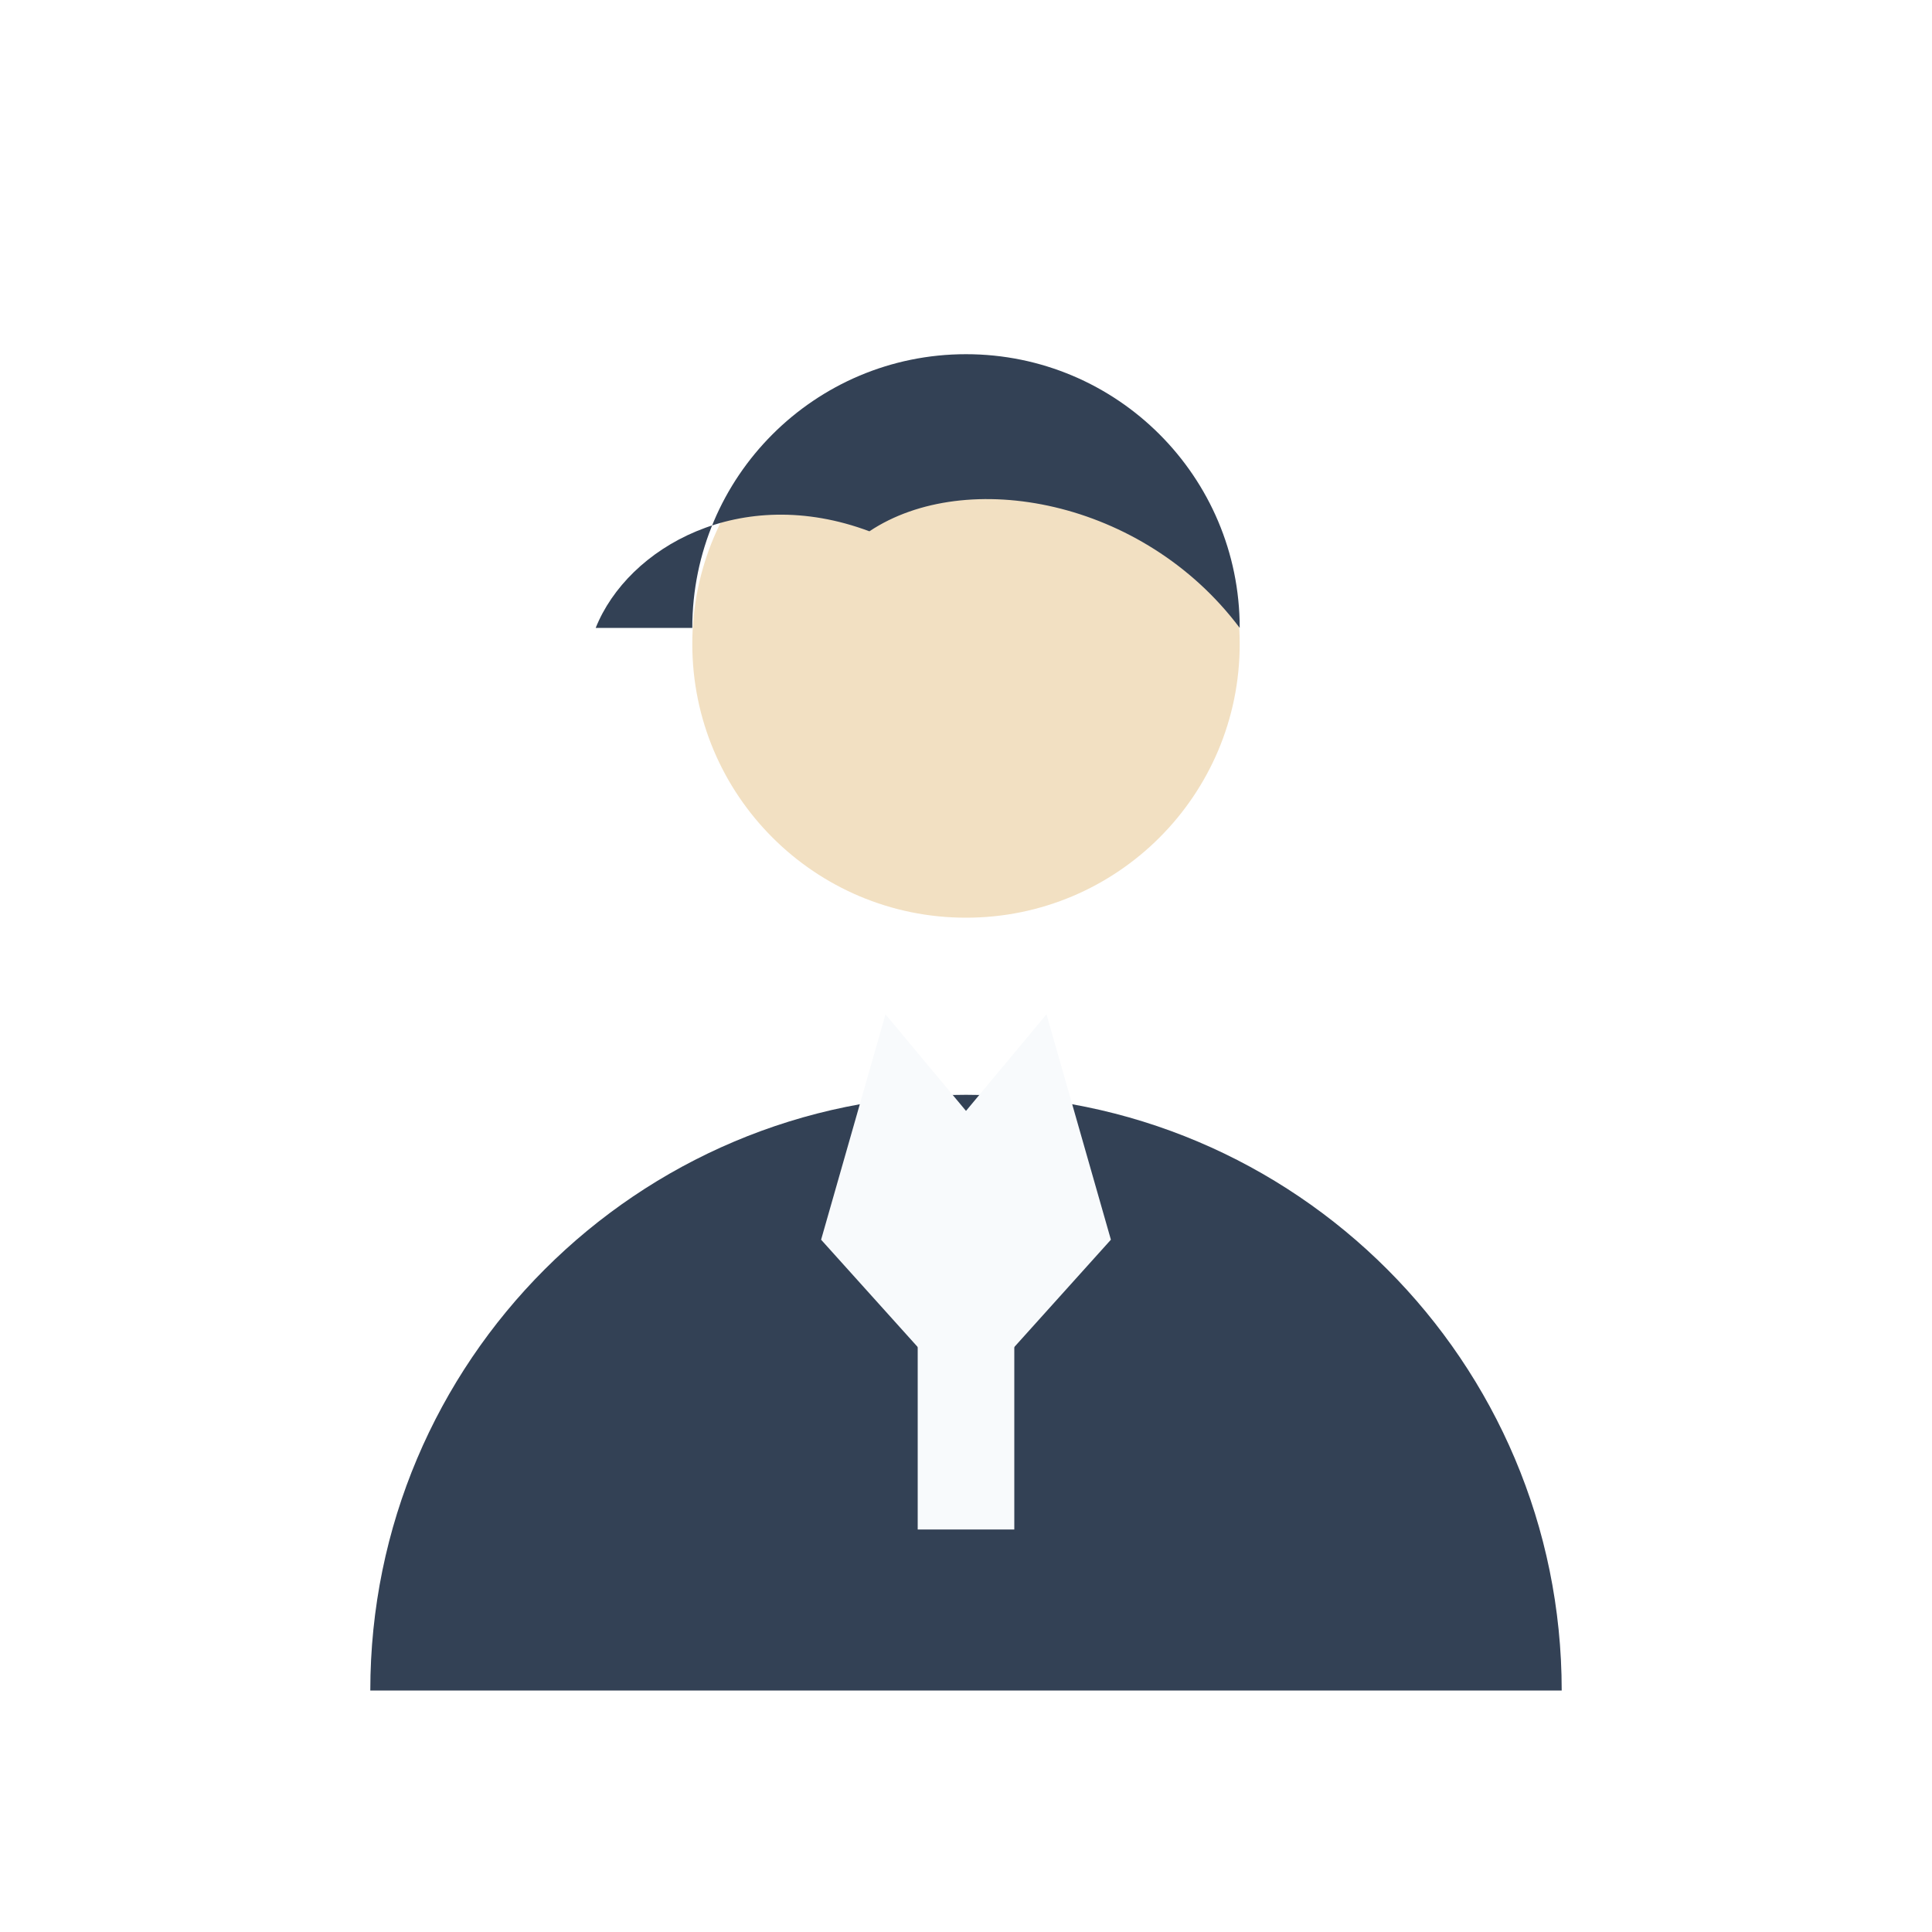
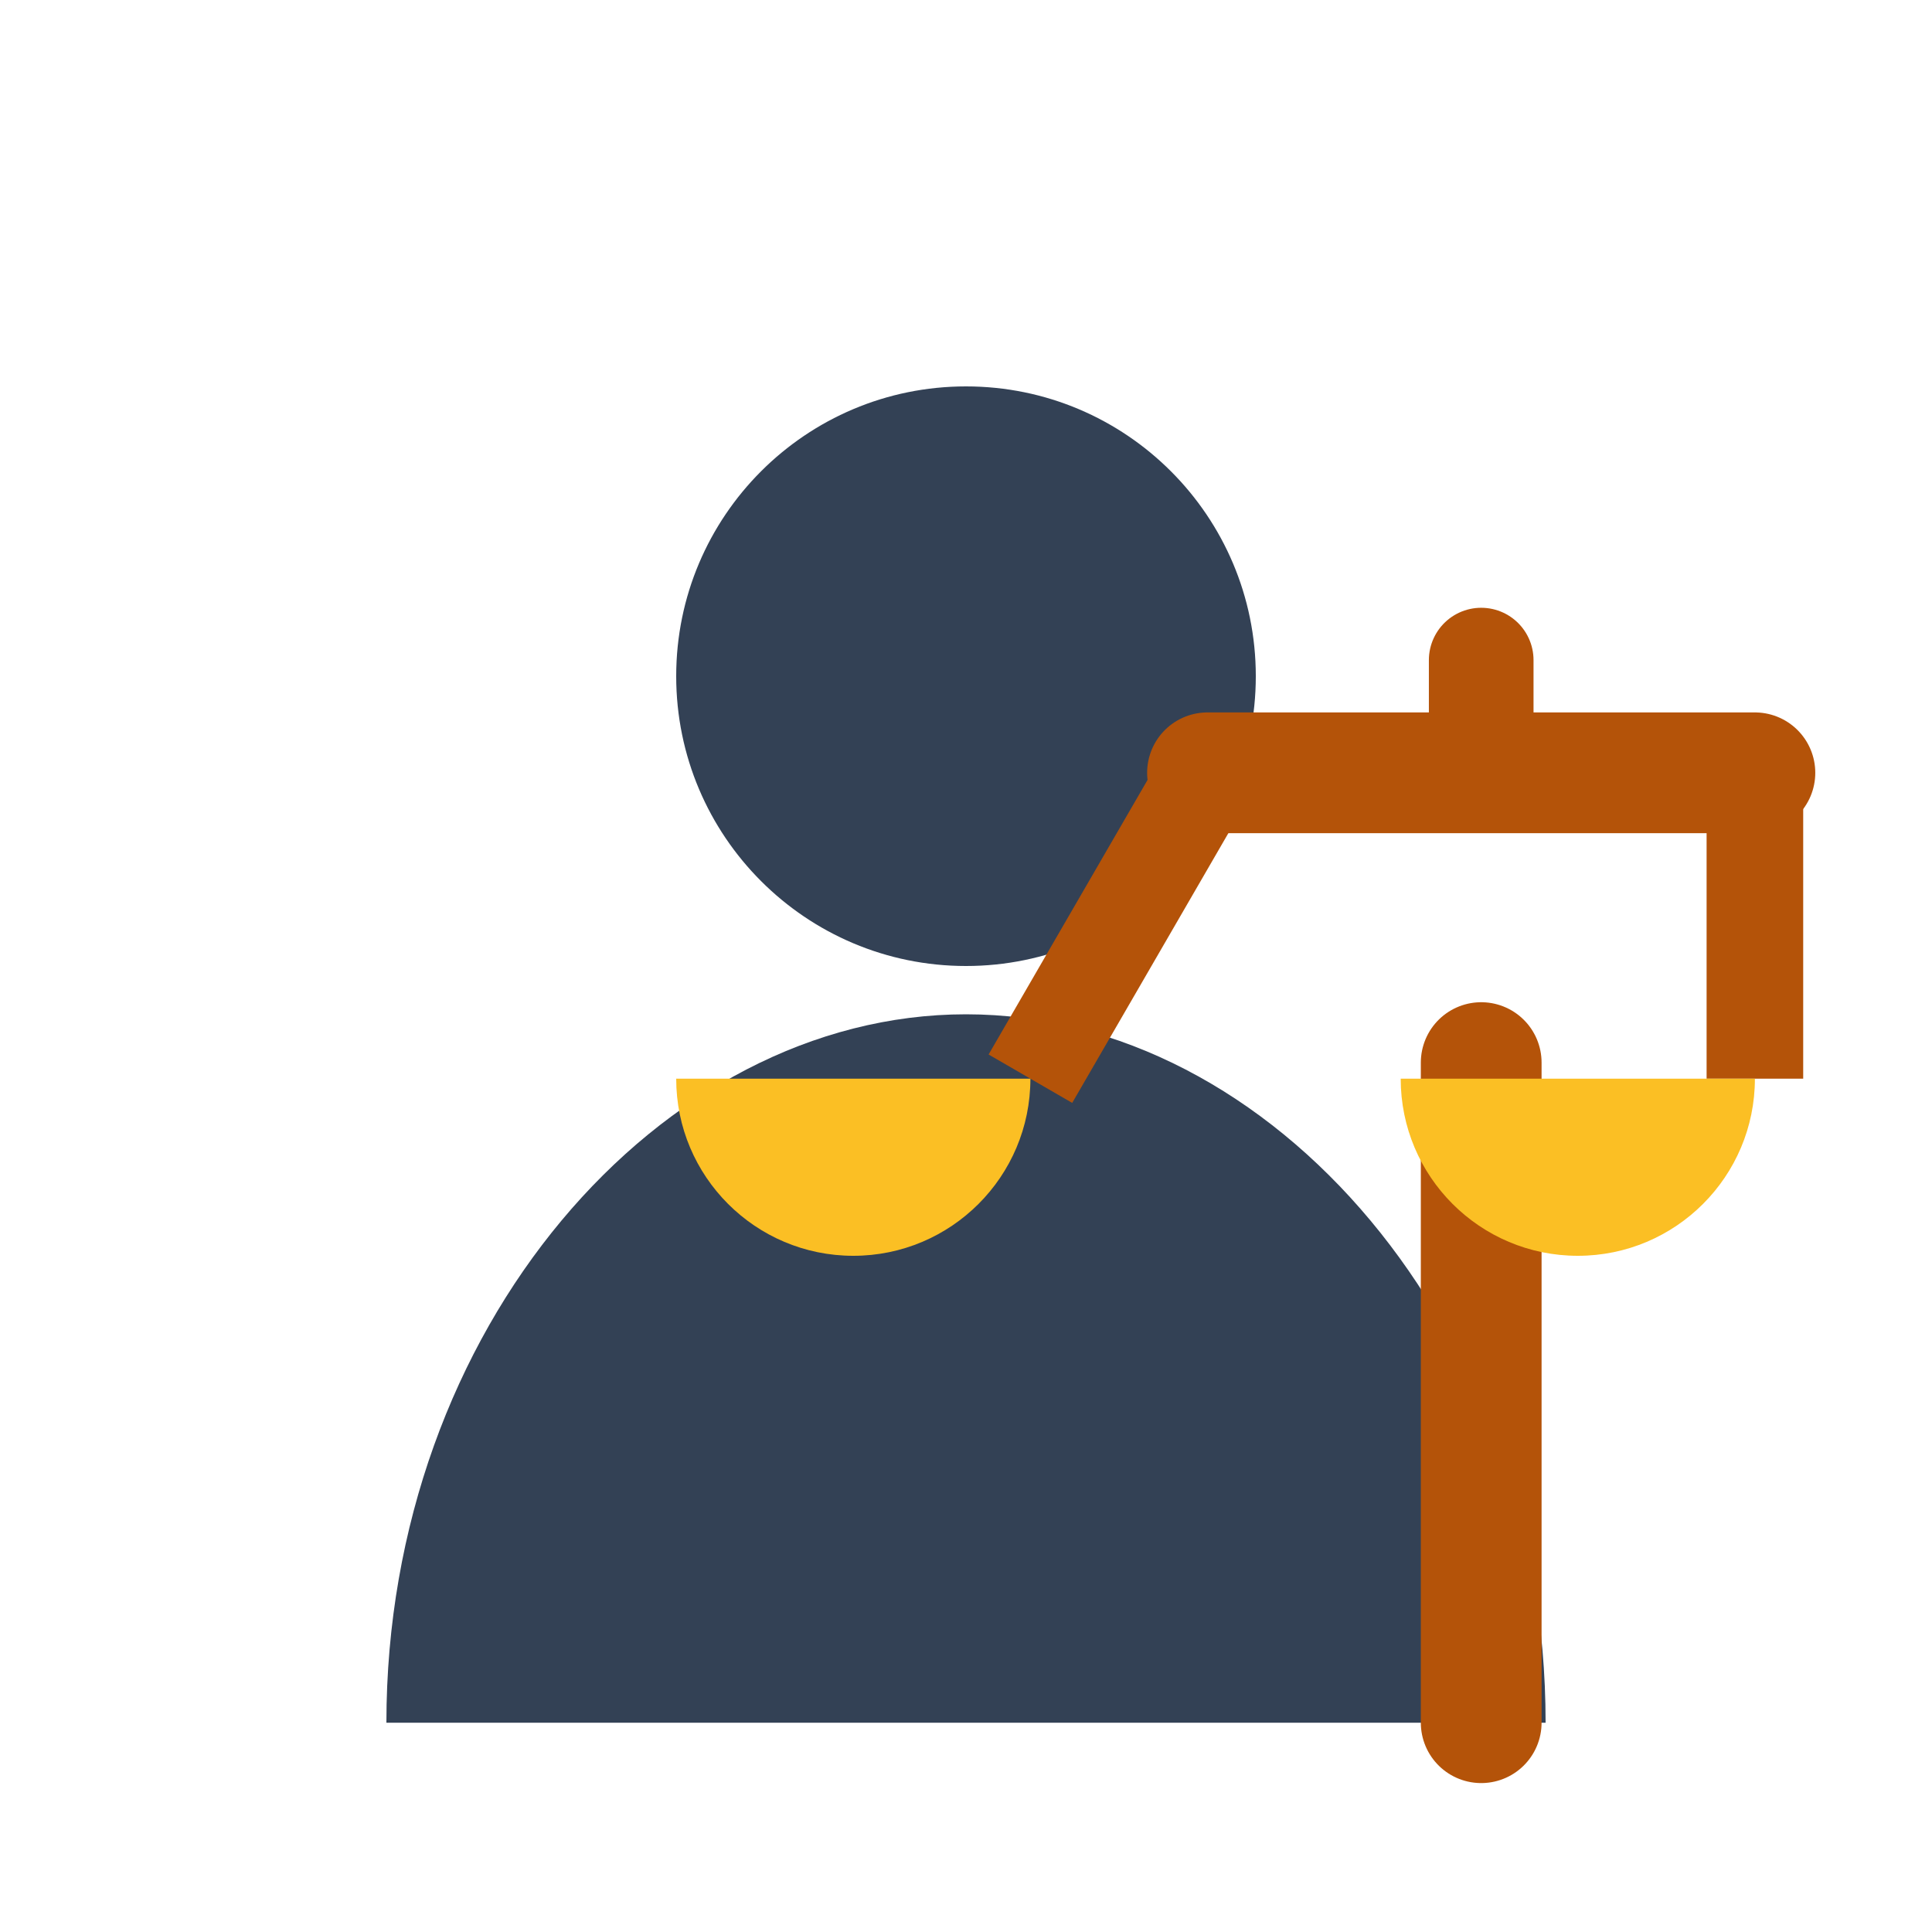
<svg xmlns="http://www.w3.org/2000/svg" viewBox="0 0 24 24" width="24" height="24">
-   <path d="M4.6 21a7.4 7.4 0 0 1 14.8 0z" fill="#334155" />
-   <circle cx="12" cy="8" r="3.4" fill="#f2e0c2" />
-   <path d="M8.6 7.8a3.4 3.4 0 0 1 6.8 0c-1.2-1.6-3.4-2-4.6-1.2-1.6-.6-3 .2-3.4 1.2z" fill="#334155" />
-   <path d="m11 12.6 1 1.2 1-1.2.8 2.8-1.8 2-1.8-2z" fill="#f8fafc" />
-   <path d="M12 14v5" stroke="#f8fafc" stroke-width="1.2" />
+   <circle cx="12" cy="8.4" r="3.6" fill="#334155" />
+   <path d="M4.8 21.4c0-4.9 3.4-8.8 7.2-8.8s7.2 3.9 7.2 8.8z" fill="#334155" />
+   <path d="M18.4 21.4v-8.2M15 9.6h6.8" stroke="#b45309" stroke-width="1.5" stroke-linecap="round" />
+   <path d="M12.8 13.4 15 9.6M21.8 13.4 21.8 9.6" stroke="#b45309" stroke-width="1.2" />
+   <path d="M12.8 13.4a2.2 2.2 0 0 1-4.4 0zM21.8 13.4a2.2 2.2 0 0 1-4.4 0z" fill="#fbbf24" />
+   <path d="M18.4 8.2v1.4" stroke="#b45309" stroke-width="1.3" stroke-linecap="round" />
</svg>
